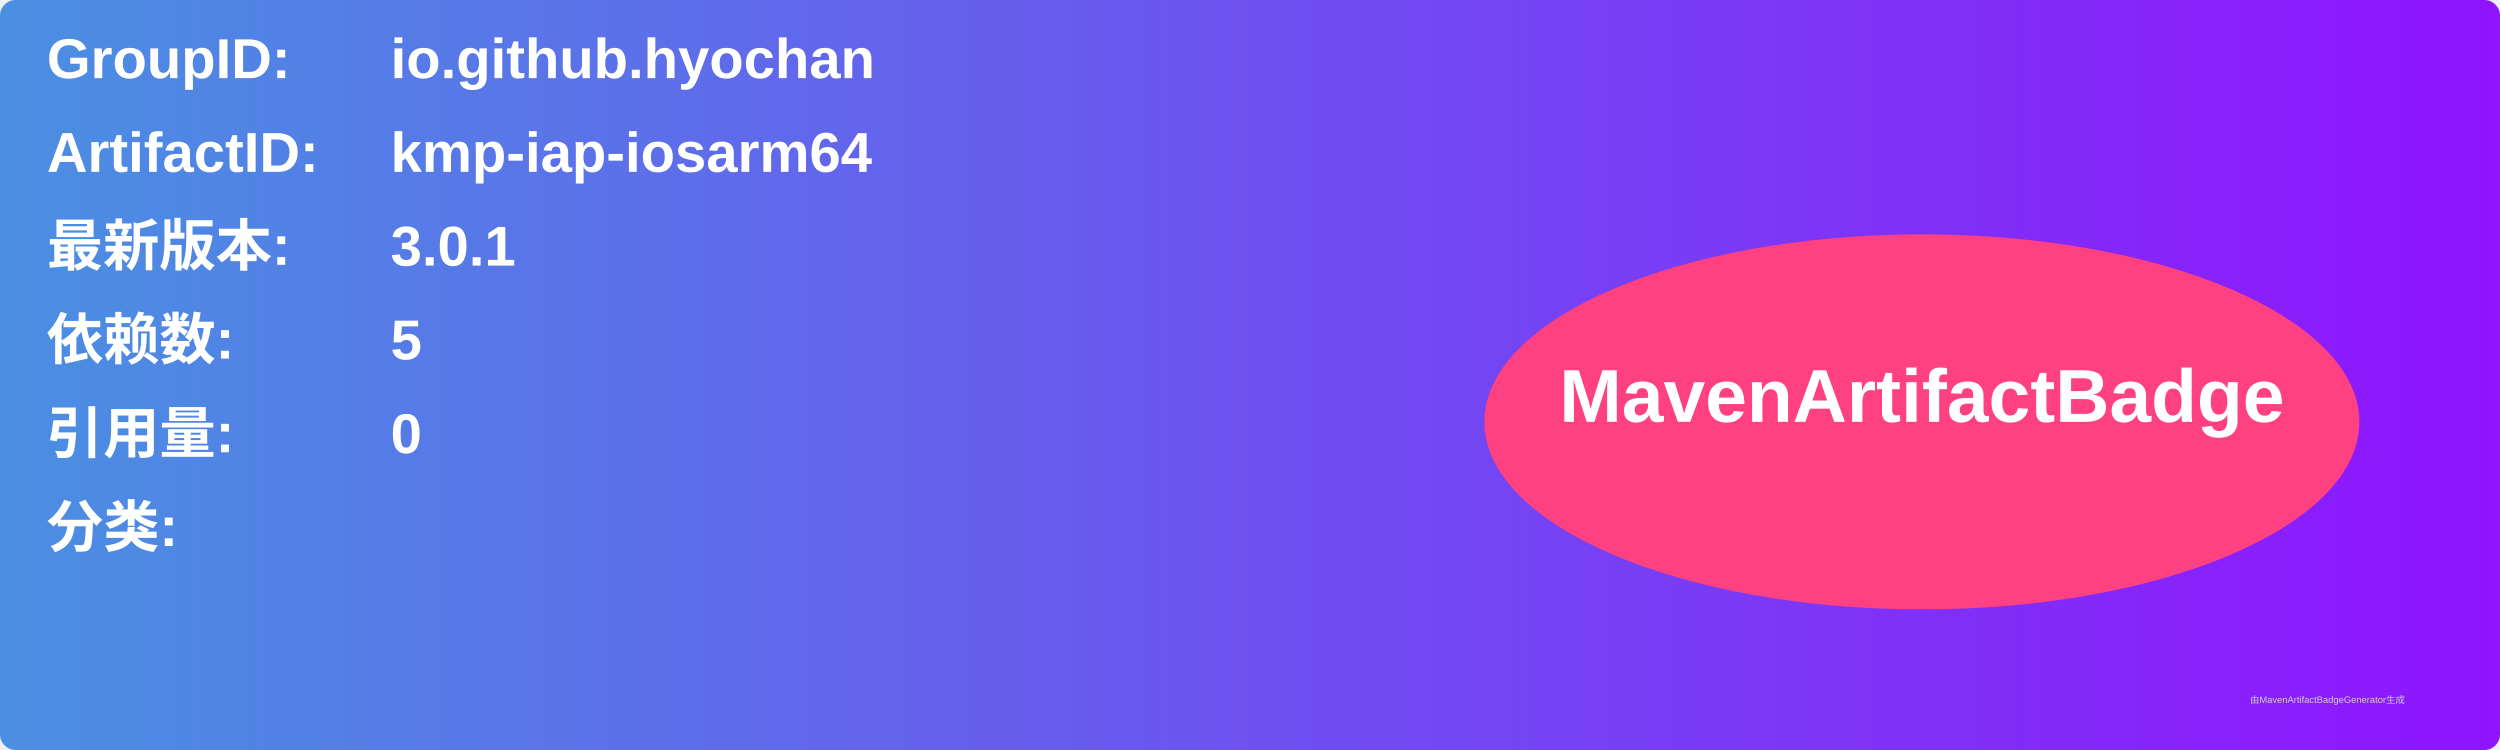
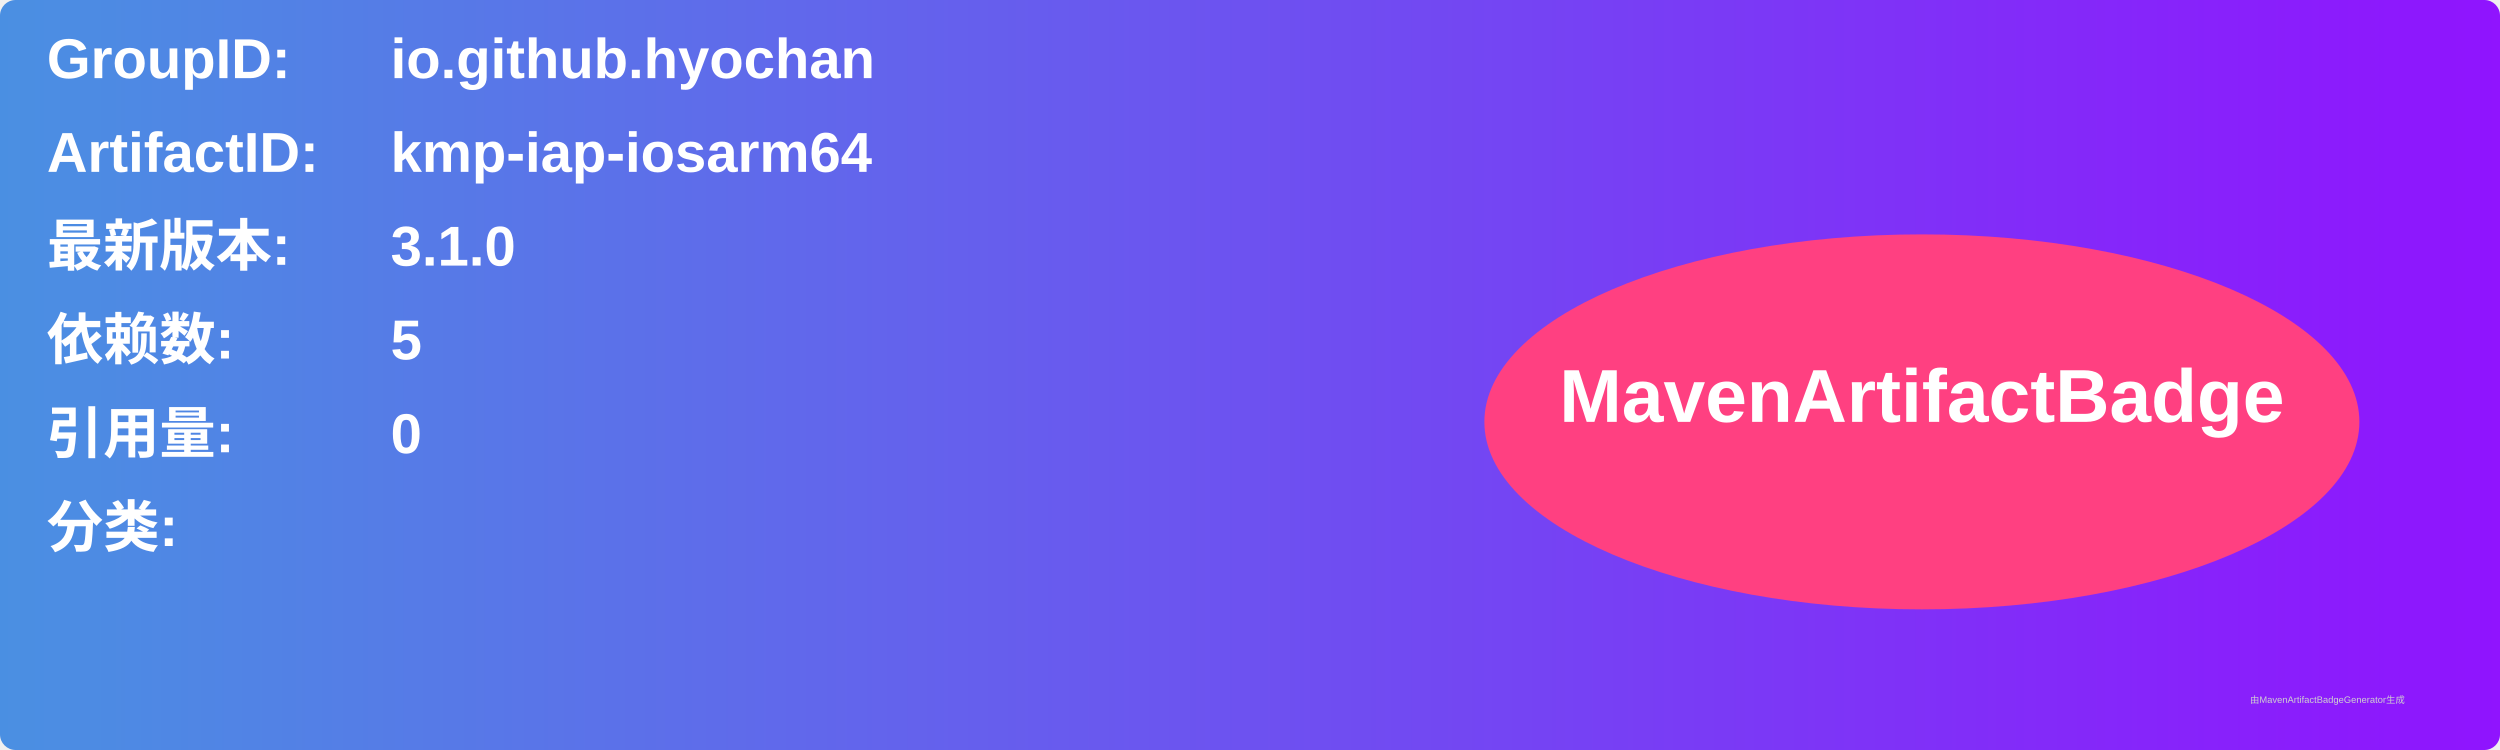
<svg xmlns="http://www.w3.org/2000/svg" width="800" height="240" viewBox="0 0 800 240">
  <linearGradient id="grad" x1="0%" y1="0%" x2="100%" y2="0%">
    <stop offset="0%" stop-color="#4a90e2" />
    <stop offset="100%" stop-color="#9013fe" />
  </linearGradient>
  <rect width="100%" height="100%" rx="5" ry="5" fill="url(#grad)" />
  <g transform="translate(15, 15)">
    <text x="0" y="10" font-family="Arial" font-size="18" fill="white" font-weight="bold" width="260">GroupID:</text>
    <text x="110" y="10" font-family="Arial" font-size="18" fill="white" font-weight="bold" width="460">io.github.hyochan</text>
    <text x="0" y="40" font-family="Arial" font-size="18" fill="white" font-weight="bold" width="260">ArtifactID:</text>
    <text x="110" y="40" font-family="Arial" font-size="18" fill="white" font-weight="bold" width="460">kmp-iap-iosarm64</text>
    <text x="0" y="70" font-family="Arial" font-size="18" fill="white" font-weight="bold">最新版本:</text>
    <text x="110" y="70" font-family="Arial" font-size="18" fill="white" font-weight="bold">
-       <tspan font-weight="bold">3.0.1</tspan>
+       <tspan font-weight="bold">3.1.0</tspan>
    </text>
    <text x="0" y="100" font-family="Arial" font-size="18" fill="white" font-weight="bold">依赖数: </text>
    <text x="110" y="100" font-family="Arial" font-size="18" fill="white">
      <tspan font-weight="bold">5</tspan>
    </text>
    <text x="0" y="130" font-family="Arial" font-size="18" fill="white" font-weight="bold">引用量: </text>
    <text x="110" y="130" font-family="Arial" font-size="18" fill="white">
      <tspan font-weight="bold">0</tspan>
    </text>
    <text x="0" y="160" font-family="Arial" font-size="18" fill="white" font-weight="bold">分类:</text>
    <text x="10" y="190" font-family="Arial" font-size="10" fill="white">
      <tspan font-weight="bold" />
    </text>
    <ellipse cx="600" cy="120" rx="140" ry="60" fill="#ff4081" />
    <text x="600" y="120" text-anchor="middle" font-family="Arial" font-size="24" fill="white" font-weight="bold">MavenArtifactBadge</text>
  </g>
  <text x="720" y="225" font-family="Arial" font-size="3" fill="#d0d0d0">由MavenArtifactBadgeGenerator生成</text>
</svg>
